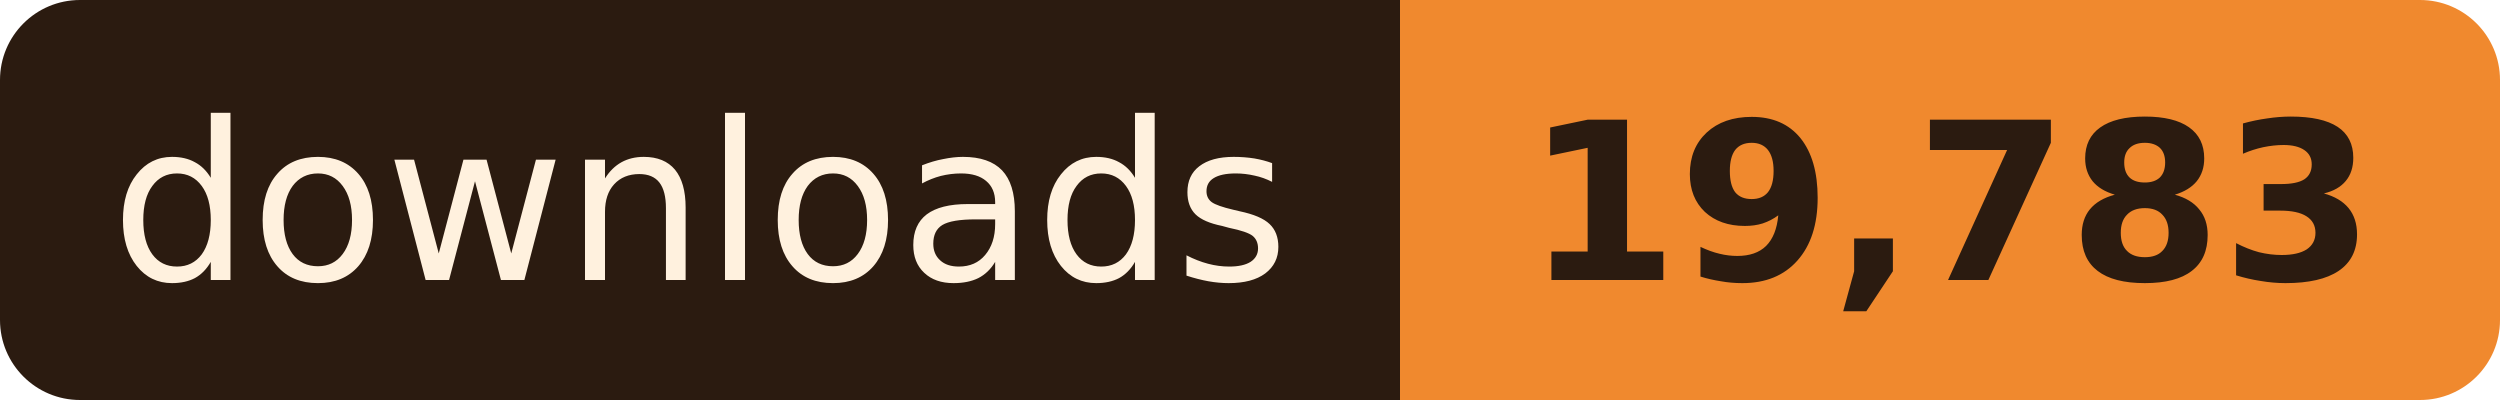
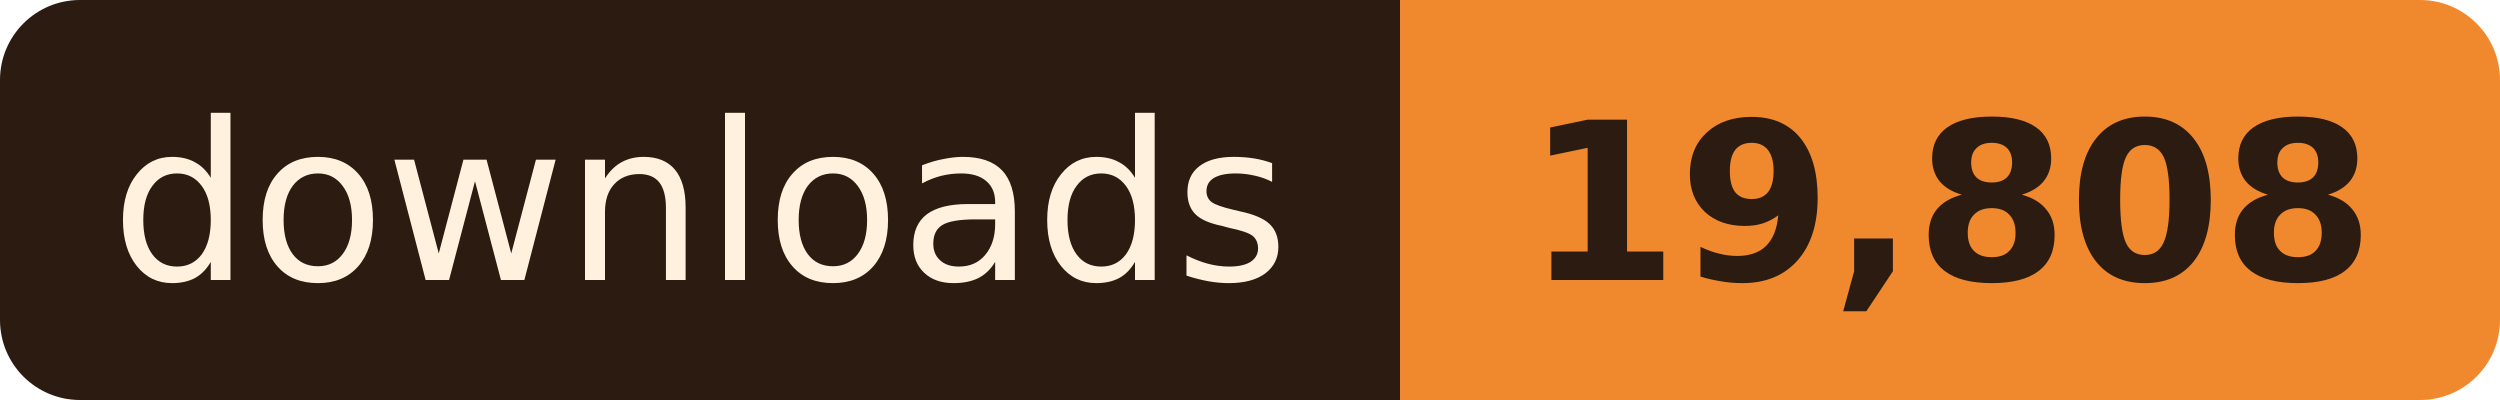
- <svg xmlns="http://www.w3.org/2000/svg" width="125" height="20" role="img" aria-label="downloads: 19,783">
+ <svg xmlns="http://www.w3.org/2000/svg" width="125" height="20" role="img" aria-label="downloads: 19,808">
  <clipPath id="r">
    <rect width="125" height="20" rx="4" />
  </clipPath>
  <g clip-path="url(#r)">
    <rect width="70" height="20" fill="#2B1B10" />
    <rect x="70" width="55" height="20" fill="#F0892E" />
  </g>
  <g font-family="Verdana, Geneva, 'DejaVu Sans', sans-serif" font-size="11" text-anchor="middle">
    <text x="35.0" y="14" fill="#FFF1DE" textLength="58">downloads</text>
-     <text x="97.5" y="14" fill="#2B1B10" font-weight="bold" textLength="43">19,783</text>
+     <text x="97.5" y="14" fill="#2B1B10" font-weight="bold" textLength="43">19,808</text>
  </g>
</svg>
